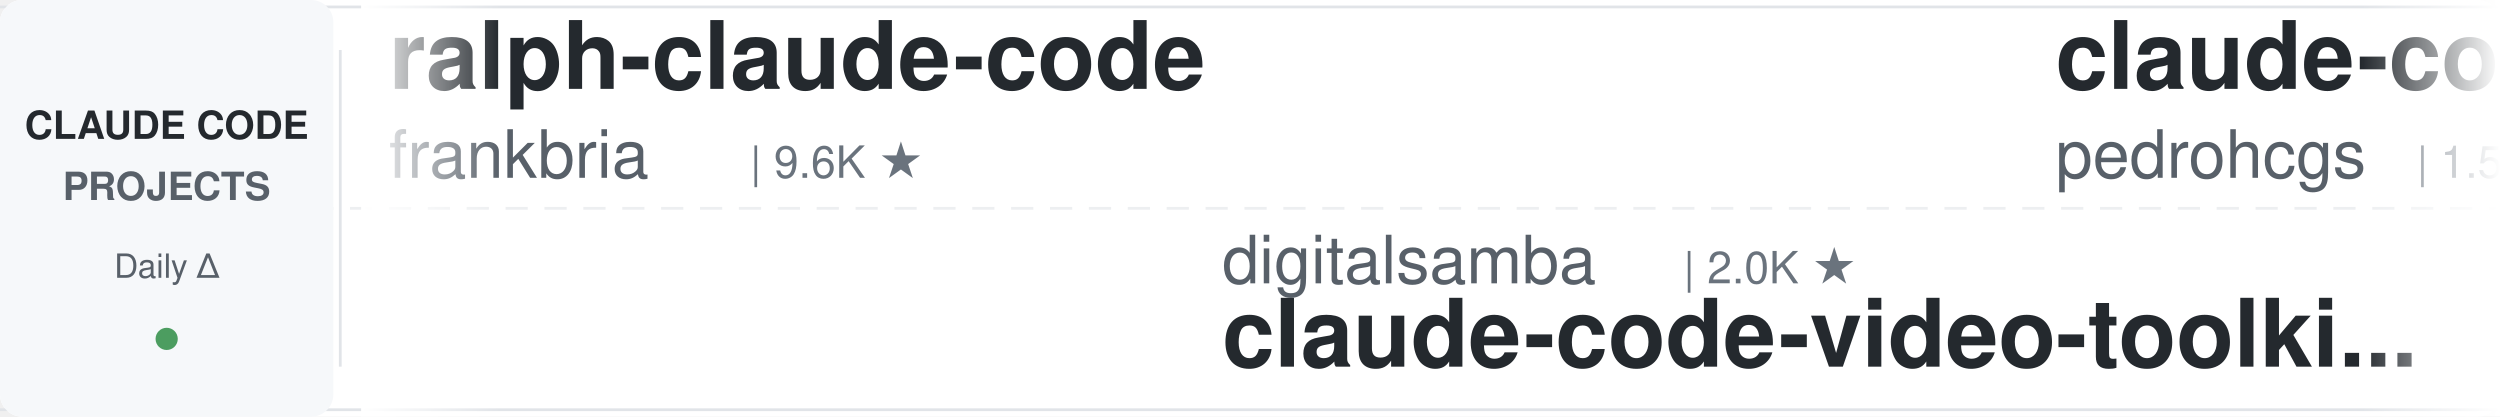
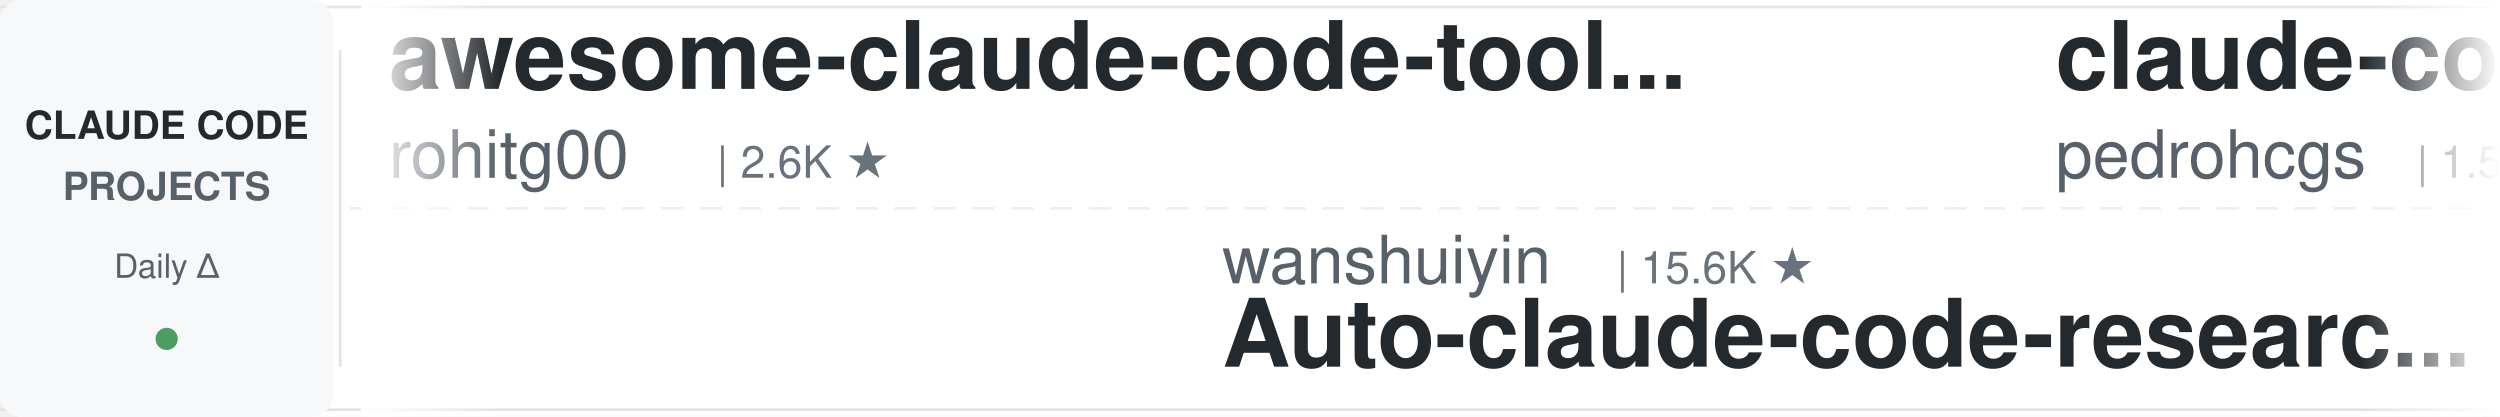
<svg xmlns="http://www.w3.org/2000/svg" width="900" height="150">
  <defs>
    <linearGradient id="leftFade" x1="0%" y1="0%" x2="100%" y2="0%">
      <stop offset="0%" style="stop-color:#ffffff;stop-opacity:1" />
      <stop offset="100%" style="stop-color:#ffffff;stop-opacity:0" />
    </linearGradient>
    <linearGradient id="rightFade" x1="0%" y1="0%" x2="100%" y2="0%">
      <stop offset="0%" style="stop-color:#ffffff;stop-opacity:0" />
      <stop offset="100%" style="stop-color:#ffffff;stop-opacity:1" />
    </linearGradient>
  </defs>
  <rect width="900" height="150" fill="#ffffff" rx="8" />
  <rect x="0" y="2" width="900" height="1" fill="#e1e4e8" />
  <rect x="0" y="147" width="900" height="1" fill="#e1e4e8" />
  <line x1="0" y1="75" x2="900" y2="75" stroke="#e1e4e8" stroke-width="1" stroke-dasharray="8 6" opacity="0.6" />
  <rect x="0" y="0" width="120" height="150" fill="#f6f8fa" rx="8" />
  <text x="60" y="50" font-family="-apple-system, BlinkMacSystemFont, 'Segoe UI', Helvetica, Arial, sans-serif" font-size="14" font-weight="600" fill="#24292e" text-anchor="middle">CLAUDE CODE</text>
  <text x="60" y="72" font-family="-apple-system, BlinkMacSystemFont, 'Segoe UI', Helvetica, Arial, sans-serif" font-size="14" font-weight="600" fill="#586069" text-anchor="middle">PROJECTS</text>
  <text x="60" y="100" font-family="-apple-system, BlinkMacSystemFont, 'Segoe UI', Helvetica, Arial, sans-serif" font-size="12" font-weight="500" fill="#586069" text-anchor="middle">Daily Δ</text>
  <circle cx="60" cy="122" r="4" fill="#22863a" opacity="0.8" />
  <rect x="122" y="18" width="1" height="114" fill="#e1e4e8" />
  <clipPath id="tickerClip">
    <rect x="130" y="0" width="770" height="150" />
  </clipPath>
  <g clip-path="url(#tickerClip)">
    <g id="tickerItems">
      <animateTransform attributeName="transform" attributeType="XML" type="translate" from="0 0" to="-3000 0" dur="54s" repeatCount="indefinite" />
      <g transform="translate(0, 0)">
-         <text x="140" y="32" font-family="-apple-system, BlinkMacSystemFont, 'Segoe UI', Helvetica, Arial, sans-serif" font-size="34" font-weight="600" fill="#24292e">ralph-claude-code</text>
-         <text x="140" y="64" font-family="-apple-system, BlinkMacSystemFont, 'Segoe UI', Helvetica, Arial, sans-serif" font-size="24" font-weight="400" fill="#586069">frankbria</text>
-         <text x="270" y="64" font-family="-apple-system, BlinkMacSystemFont, 'Segoe UI', Helvetica, Arial, sans-serif" font-size="16" font-weight="500" fill="#6a737d">| 9.6K ★</text>
+         <text x="140" y="32" font-family="-apple-system, BlinkMacSystemFont, 'Segoe UI', Helvetica, Arial, sans-serif" font-size="34" font-weight="600" fill="#24292e">awesome-claude-code-tool...</text>
+         <text x="140" y="64" font-family="-apple-system, BlinkMacSystemFont, 'Segoe UI', Helvetica, Arial, sans-serif" font-size="24" font-weight="400" fill="#586069">rohitg00</text>
+         <text x="258" y="64" font-family="-apple-system, BlinkMacSystemFont, 'Segoe UI', Helvetica, Arial, sans-serif" font-size="16" font-weight="500" fill="#6a737d">| 2.6K ★</text>
      </g>
      <g transform="translate(300, 0)">
-         <text x="140" y="102" font-family="-apple-system, BlinkMacSystemFont, 'Segoe UI', Helvetica, Arial, sans-serif" font-size="24" font-weight="400" fill="#586069">digitalsamba</text>
-         <text x="306" y="102" font-family="-apple-system, BlinkMacSystemFont, 'Segoe UI', Helvetica, Arial, sans-serif" font-size="16" font-weight="500" fill="#6a737d">| 2.0K ★</text>
-         <text x="140" y="132" font-family="-apple-system, BlinkMacSystemFont, 'Segoe UI', Helvetica, Arial, sans-serif" font-size="34" font-weight="600" fill="#24292e">claude-code-video-toolki...</text>
+         <text x="140" y="102" font-family="-apple-system, BlinkMacSystemFont, 'Segoe UI', Helvetica, Arial, sans-serif" font-size="24" font-weight="400" fill="#586069">wanshuiyin</text>
+         <text x="282" y="102" font-family="-apple-system, BlinkMacSystemFont, 'Segoe UI', Helvetica, Arial, sans-serif" font-size="16" font-weight="500" fill="#6a737d">| 15.6K ★</text>
+         <text x="140" y="132" font-family="-apple-system, BlinkMacSystemFont, 'Segoe UI', Helvetica, Arial, sans-serif" font-size="34" font-weight="600" fill="#24292e">Auto-claude-code-researc...</text>
      </g>
      <g transform="translate(600, 0)">
        <text x="140" y="32" font-family="-apple-system, BlinkMacSystemFont, 'Segoe UI', Helvetica, Arial, sans-serif" font-size="34" font-weight="600" fill="#24292e">claude-code-my-workflow</text>
        <text x="140" y="64" font-family="-apple-system, BlinkMacSystemFont, 'Segoe UI', Helvetica, Arial, sans-serif" font-size="24" font-weight="400" fill="#586069">pedrohcgs</text>
        <text x="270" y="64" font-family="-apple-system, BlinkMacSystemFont, 'Segoe UI', Helvetica, Arial, sans-serif" font-size="16" font-weight="500" fill="#6a737d">| 1.5K ★</text>
      </g>
      <g transform="translate(900, 0)">
-         <text x="140" y="102" font-family="-apple-system, BlinkMacSystemFont, 'Segoe UI', Helvetica, Arial, sans-serif" font-size="24" font-weight="400" fill="#586069">anthropics</text>
-         <text x="282" y="102" font-family="-apple-system, BlinkMacSystemFont, 'Segoe UI', Helvetica, Arial, sans-serif" font-size="16" font-weight="500" fill="#6a737d">| 6.1K ★</text>
-         <text x="140" y="132" font-family="-apple-system, BlinkMacSystemFont, 'Segoe UI', Helvetica, Arial, sans-serif" font-size="34" font-weight="600" fill="#24292e">claude-code-security-rev...</text>
+         <text x="140" y="102" font-family="-apple-system, BlinkMacSystemFont, 'Segoe UI', Helvetica, Arial, sans-serif" font-size="24" font-weight="400" fill="#586069">darcyegb</text>
+         <text x="258" y="102" font-family="-apple-system, BlinkMacSystemFont, 'Segoe UI', Helvetica, Arial, sans-serif" font-size="16" font-weight="500" fill="#6a737d">| 759 ★</text>
+         <text x="140" y="132" font-family="-apple-system, BlinkMacSystemFont, 'Segoe UI', Helvetica, Arial, sans-serif" font-size="34" font-weight="600" fill="#24292e">ClaudeCodeAgents</text>
      </g>
      <g transform="translate(1200, 0)">
+         <text x="140" y="32" font-family="-apple-system, BlinkMacSystemFont, 'Segoe UI', Helvetica, Arial, sans-serif" font-size="34" font-weight="600" fill="#24292e">awesome-claude-code-plug...</text>
+         <text x="140" y="64" font-family="-apple-system, BlinkMacSystemFont, 'Segoe UI', Helvetica, Arial, sans-serif" font-size="24" font-weight="400" fill="#586069">ccplugins</text>
+         <text x="270" y="64" font-family="-apple-system, BlinkMacSystemFont, 'Segoe UI', Helvetica, Arial, sans-serif" font-size="16" font-weight="500" fill="#6a737d">| 929 ★</text>
+       </g>
+       <g transform="translate(1500, 0)">
+         <text x="140" y="102" font-family="-apple-system, BlinkMacSystemFont, 'Segoe UI', Helvetica, Arial, sans-serif" font-size="24" font-weight="400" fill="#586069">1rgs</text>
+         <text x="210" y="102" font-family="-apple-system, BlinkMacSystemFont, 'Segoe UI', Helvetica, Arial, sans-serif" font-size="16" font-weight="500" fill="#6a737d">| 3.7K ★</text>
+         <text x="140" y="132" font-family="-apple-system, BlinkMacSystemFont, 'Segoe UI', Helvetica, Arial, sans-serif" font-size="34" font-weight="600" fill="#24292e">claude-code-proxy</text>
+       </g>
+       <g transform="translate(1800, 0)">
+         <text x="140" y="32" font-family="-apple-system, BlinkMacSystemFont, 'Segoe UI', Helvetica, Arial, sans-serif" font-size="34" font-weight="600" fill="#24292e">claude_code_src</text>
+         <text x="140" y="64" font-family="-apple-system, BlinkMacSystemFont, 'Segoe UI', Helvetica, Arial, sans-serif" font-size="24" font-weight="400" fill="#586069">ponponon</text>
+         <text x="258" y="64" font-family="-apple-system, BlinkMacSystemFont, 'Segoe UI', Helvetica, Arial, sans-serif" font-size="16" font-weight="500" fill="#6a737d">| 2.3K ★</text>
+       </g>
+       <g transform="translate(2100, 0)">
+         <text x="140" y="102" font-family="-apple-system, BlinkMacSystemFont, 'Segoe UI', Helvetica, Arial, sans-serif" font-size="24" font-weight="400" fill="#586069">hangsman</text>
+         <text x="258" y="102" font-family="-apple-system, BlinkMacSystemFont, 'Segoe UI', Helvetica, Arial, sans-serif" font-size="16" font-weight="500" fill="#6a737d">| 792 ★</text>
+         <text x="140" y="132" font-family="-apple-system, BlinkMacSystemFont, 'Segoe UI', Helvetica, Arial, sans-serif" font-size="34" font-weight="600" fill="#24292e">claude-code-source</text>
+       </g>
+       <g transform="translate(2400, 0)">
+         <text x="140" y="32" font-family="-apple-system, BlinkMacSystemFont, 'Segoe UI', Helvetica, Arial, sans-serif" font-size="34" font-weight="600" fill="#24292e">claude-coder</text>
+         <text x="140" y="64" font-family="-apple-system, BlinkMacSystemFont, 'Segoe UI', Helvetica, Arial, sans-serif" font-size="24" font-weight="400" fill="#586069">kodu-ai</text>
+         <text x="246" y="64" font-family="-apple-system, BlinkMacSystemFont, 'Segoe UI', Helvetica, Arial, sans-serif" font-size="16" font-weight="500" fill="#6a737d">| 5.2K ★</text>
+       </g>
+       <g transform="translate(2700, 0)">
+         <text x="140" y="102" font-family="-apple-system, BlinkMacSystemFont, 'Segoe UI', Helvetica, Arial, sans-serif" font-size="24" font-weight="400" fill="#586069">zebbern</text>
+         <text x="246" y="102" font-family="-apple-system, BlinkMacSystemFont, 'Segoe UI', Helvetica, Arial, sans-serif" font-size="16" font-weight="500" fill="#6a737d">| 4.6K ★</text>
+         <text x="140" y="132" font-family="-apple-system, BlinkMacSystemFont, 'Segoe UI', Helvetica, Arial, sans-serif" font-size="34" font-weight="600" fill="#24292e">claude-code-guide</text>
+       </g>
+       <g transform="translate(3000, 0)">
        <text x="140" y="32" font-family="-apple-system, BlinkMacSystemFont, 'Segoe UI', Helvetica, Arial, sans-serif" font-size="34" font-weight="600" fill="#24292e">awesome-claude-code-tool...</text>
        <text x="140" y="64" font-family="-apple-system, BlinkMacSystemFont, 'Segoe UI', Helvetica, Arial, sans-serif" font-size="24" font-weight="400" fill="#586069">rohitg00</text>
        <text x="258" y="64" font-family="-apple-system, BlinkMacSystemFont, 'Segoe UI', Helvetica, Arial, sans-serif" font-size="16" font-weight="500" fill="#6a737d">| 2.6K ★</text>
      </g>
-       <g transform="translate(1500, 0)">
-         <text x="140" y="102" font-family="-apple-system, BlinkMacSystemFont, 'Segoe UI', Helvetica, Arial, sans-serif" font-size="24" font-weight="400" fill="#586069">ChrisWiles</text>
-         <text x="282" y="102" font-family="-apple-system, BlinkMacSystemFont, 'Segoe UI', Helvetica, Arial, sans-serif" font-size="16" font-weight="500" fill="#6a737d">| 6.0K ★</text>
-         <text x="140" y="132" font-family="-apple-system, BlinkMacSystemFont, 'Segoe UI', Helvetica, Arial, sans-serif" font-size="34" font-weight="600" fill="#24292e">claude-code-showcase</text>
-       </g>
-       <g transform="translate(1800, 0)">
-         <text x="140" y="32" font-family="-apple-system, BlinkMacSystemFont, 'Segoe UI', Helvetica, Arial, sans-serif" font-size="34" font-weight="600" fill="#24292e">claude-code-book</text>
-         <text x="140" y="64" font-family="-apple-system, BlinkMacSystemFont, 'Segoe UI', Helvetica, Arial, sans-serif" font-size="24" font-weight="400" fill="#586069">lintsinghua</text>
-         <text x="294" y="64" font-family="-apple-system, BlinkMacSystemFont, 'Segoe UI', Helvetica, Arial, sans-serif" font-size="16" font-weight="500" fill="#6a737d">| 4.2K ★</text>
-       </g>
-       <g transform="translate(2100, 0)">
-         <text x="140" y="102" font-family="-apple-system, BlinkMacSystemFont, 'Segoe UI', Helvetica, Arial, sans-serif" font-size="24" font-weight="400" fill="#586069">ykdojo</text>
-         <text x="234" y="102" font-family="-apple-system, BlinkMacSystemFont, 'Segoe UI', Helvetica, Arial, sans-serif" font-size="16" font-weight="500" fill="#6a737d">| 10.0K ★</text>
-         <text x="140" y="132" font-family="-apple-system, BlinkMacSystemFont, 'Segoe UI', Helvetica, Arial, sans-serif" font-size="34" font-weight="600" fill="#24292e">claude-code-tips</text>
-       </g>
-       <g transform="translate(2400, 0)">
-         <text x="140" y="32" font-family="-apple-system, BlinkMacSystemFont, 'Segoe UI', Helvetica, Arial, sans-serif" font-size="34" font-weight="600" fill="#24292e">claude-code-rev</text>
-         <text x="140" y="64" font-family="-apple-system, BlinkMacSystemFont, 'Segoe UI', Helvetica, Arial, sans-serif" font-size="24" font-weight="400" fill="#586069">oboard</text>
-         <text x="234" y="64" font-family="-apple-system, BlinkMacSystemFont, 'Segoe UI', Helvetica, Arial, sans-serif" font-size="16" font-weight="500" fill="#6a737d">| 3.3K ★</text>
-       </g>
-       <g transform="translate(2700, 0)">
-         <text x="140" y="102" font-family="-apple-system, BlinkMacSystemFont, 'Segoe UI', Helvetica, Arial, sans-serif" font-size="24" font-weight="400" fill="#586069">alejandrobalderas</text>
-         <text x="366" y="102" font-family="-apple-system, BlinkMacSystemFont, 'Segoe UI', Helvetica, Arial, sans-serif" font-size="16" font-weight="500" fill="#6a737d">| 2.8K ★</text>
-         <text x="140" y="132" font-family="-apple-system, BlinkMacSystemFont, 'Segoe UI', Helvetica, Arial, sans-serif" font-size="34" font-weight="600" fill="#24292e">claude-code-from-source</text>
-       </g>
-       <g transform="translate(3000, 0)">
-         <text x="140" y="32" font-family="-apple-system, BlinkMacSystemFont, 'Segoe UI', Helvetica, Arial, sans-serif" font-size="34" font-weight="600" fill="#24292e">ralph-claude-code</text>
-         <text x="140" y="64" font-family="-apple-system, BlinkMacSystemFont, 'Segoe UI', Helvetica, Arial, sans-serif" font-size="24" font-weight="400" fill="#586069">frankbria</text>
-         <text x="270" y="64" font-family="-apple-system, BlinkMacSystemFont, 'Segoe UI', Helvetica, Arial, sans-serif" font-size="16" font-weight="500" fill="#6a737d">| 9.6K ★</text>
-       </g>
      <g transform="translate(3300, 0)">
-         <text x="140" y="102" font-family="-apple-system, BlinkMacSystemFont, 'Segoe UI', Helvetica, Arial, sans-serif" font-size="24" font-weight="400" fill="#586069">digitalsamba</text>
-         <text x="306" y="102" font-family="-apple-system, BlinkMacSystemFont, 'Segoe UI', Helvetica, Arial, sans-serif" font-size="16" font-weight="500" fill="#6a737d">| 2.0K ★</text>
-         <text x="140" y="132" font-family="-apple-system, BlinkMacSystemFont, 'Segoe UI', Helvetica, Arial, sans-serif" font-size="34" font-weight="600" fill="#24292e">claude-code-video-toolki...</text>
+         <text x="140" y="102" font-family="-apple-system, BlinkMacSystemFont, 'Segoe UI', Helvetica, Arial, sans-serif" font-size="24" font-weight="400" fill="#586069">wanshuiyin</text>
+         <text x="282" y="102" font-family="-apple-system, BlinkMacSystemFont, 'Segoe UI', Helvetica, Arial, sans-serif" font-size="16" font-weight="500" fill="#6a737d">| 15.6K ★</text>
+         <text x="140" y="132" font-family="-apple-system, BlinkMacSystemFont, 'Segoe UI', Helvetica, Arial, sans-serif" font-size="34" font-weight="600" fill="#24292e">Auto-claude-code-researc...</text>
      </g>
      <g transform="translate(3600, 0)">
        <text x="140" y="32" font-family="-apple-system, BlinkMacSystemFont, 'Segoe UI', Helvetica, Arial, sans-serif" font-size="34" font-weight="600" fill="#24292e">claude-code-my-workflow</text>
        <text x="140" y="64" font-family="-apple-system, BlinkMacSystemFont, 'Segoe UI', Helvetica, Arial, sans-serif" font-size="24" font-weight="400" fill="#586069">pedrohcgs</text>
        <text x="270" y="64" font-family="-apple-system, BlinkMacSystemFont, 'Segoe UI', Helvetica, Arial, sans-serif" font-size="16" font-weight="500" fill="#6a737d">| 1.5K ★</text>
      </g>
      <g transform="translate(3900, 0)">
-         <text x="140" y="102" font-family="-apple-system, BlinkMacSystemFont, 'Segoe UI', Helvetica, Arial, sans-serif" font-size="24" font-weight="400" fill="#586069">anthropics</text>
-         <text x="282" y="102" font-family="-apple-system, BlinkMacSystemFont, 'Segoe UI', Helvetica, Arial, sans-serif" font-size="16" font-weight="500" fill="#6a737d">| 6.1K ★</text>
-         <text x="140" y="132" font-family="-apple-system, BlinkMacSystemFont, 'Segoe UI', Helvetica, Arial, sans-serif" font-size="34" font-weight="600" fill="#24292e">claude-code-security-rev...</text>
+         <text x="140" y="102" font-family="-apple-system, BlinkMacSystemFont, 'Segoe UI', Helvetica, Arial, sans-serif" font-size="24" font-weight="400" fill="#586069">darcyegb</text>
+         <text x="258" y="102" font-family="-apple-system, BlinkMacSystemFont, 'Segoe UI', Helvetica, Arial, sans-serif" font-size="16" font-weight="500" fill="#6a737d">| 759 ★</text>
+         <text x="140" y="132" font-family="-apple-system, BlinkMacSystemFont, 'Segoe UI', Helvetica, Arial, sans-serif" font-size="34" font-weight="600" fill="#24292e">ClaudeCodeAgents</text>
      </g>
    </g>
  </g>
  <rect x="130" y="0" width="50" height="150" fill="url(#leftFade)" />
  <rect x="850" y="0" width="50" height="150" fill="url(#rightFade)" />
</svg>
